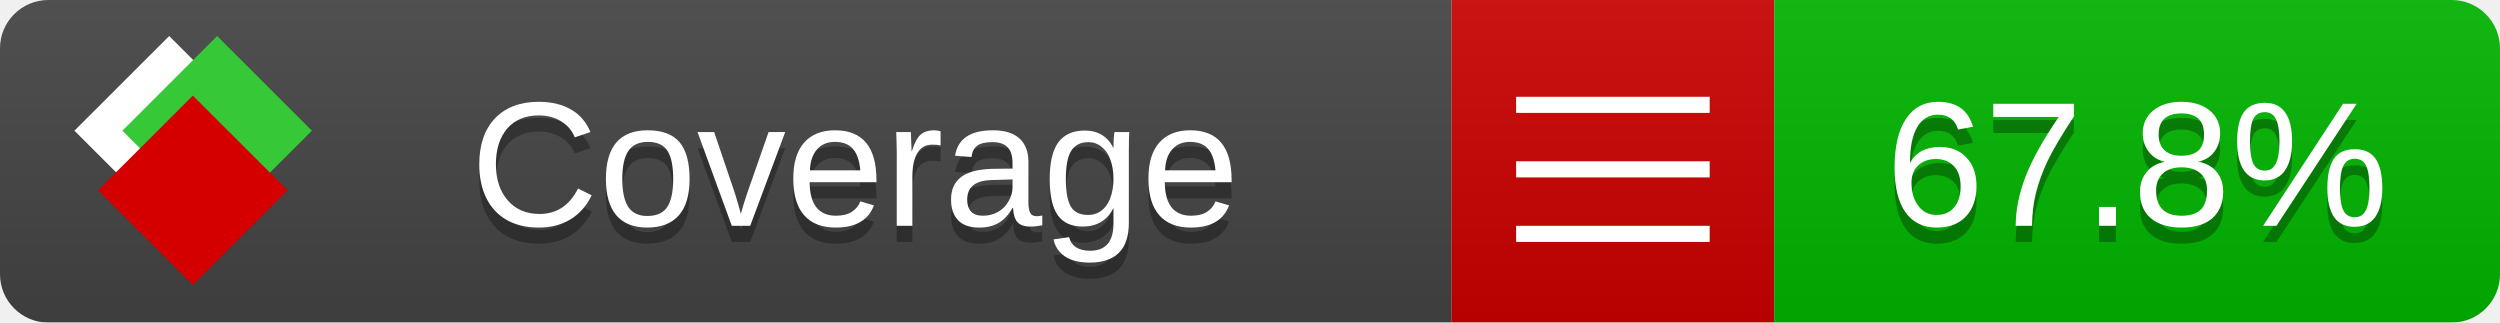
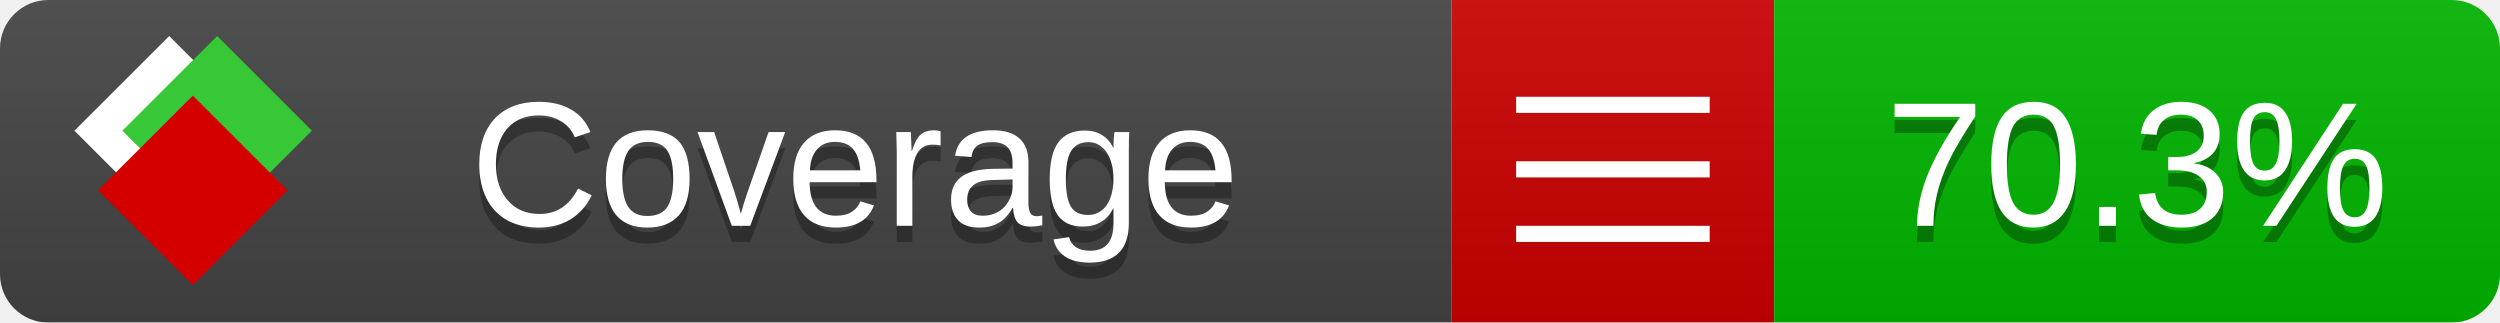
<svg xmlns="http://www.w3.org/2000/svg" xmlns:xlink="http://www.w3.org/1999/xlink" width="155" height="20">
  <style type="text/css">
          
            @keyframes fade1 {
                0% { visibility: visible; opacity: 1; }
               27% { visibility: visible; opacity: 1; }
               33% { visibility: hidden; opacity: 0; }
               60% { visibility: hidden; opacity: 0; }
               66% { visibility: hidden; opacity: 0; }
               93% { visibility: hidden; opacity: 0; }
              100% { visibility: visible; opacity: 1; }
            }
            @keyframes fade2 {
                0% { visibility: hidden; opacity: 0; }
               27% { visibility: hidden; opacity: 0; }
               33% { visibility: visible; opacity: 1; }
               60% { visibility: visible; opacity: 1; }
               66% { visibility: hidden; opacity: 0; }
               93% { visibility: hidden; opacity: 0; }
              100% { visibility: hidden; opacity: 0; }
            }
            @keyframes fade3 {
                0% { visibility: hidden; opacity: 0; }
               27% { visibility: hidden; opacity: 0; }
               33% { visibility: hidden; opacity: 0; }
               60% { visibility: hidden; opacity: 0; }
               66% { visibility: visible; opacity: 1; }
               93% { visibility: visible; opacity: 1; }
              100% { visibility: hidden; opacity: 0; }
            }
            .linecoverage {
                animation-duration: 15s;
                animation-name: fade1;
                animation-iteration-count: infinite;
            }
            .branchcoverage {
                animation-duration: 15s;
                animation-name: fade2;
                animation-iteration-count: infinite;
            }
            .methodcoverage {
                animation-duration: 15s;
                animation-name: fade3;
                animation-iteration-count: infinite;
            }
          
    </style>
  <defs>
    <linearGradient id="gradient" x2="0" y2="100%">
      <stop offset="0" stop-color="#bbb" stop-opacity=".1" />
      <stop offset="1" stop-opacity=".1" />
    </linearGradient>
    <linearGradient id="c">
      <stop offset="0" stop-color="#d40000" />
      <stop offset="1" stop-color="#ff2a2a" />
    </linearGradient>
    <linearGradient id="a">
      <stop offset="0" stop-color="#e0e0de" />
      <stop offset="1" stop-color="#fff" />
    </linearGradient>
    <linearGradient id="b">
      <stop offset="0" stop-color="#37c837" />
      <stop offset="1" stop-color="#217821" />
    </linearGradient>
    <linearGradient xlink:href="#a" id="e" x1="106.44" x2="69.96" y1="-11.96" y2="-46.84" gradientTransform="matrix(-.8426 -.00045 -.00045 -.8426 -94.27 -75.82)" gradientUnits="userSpaceOnUse" />
    <linearGradient xlink:href="#b" id="f" x1="56.19" x2="77.97" y1="-23.45" y2="10.62" gradientTransform="matrix(.8426 .00045 .00045 .8426 94.27 75.82)" gradientUnits="userSpaceOnUse" />
    <linearGradient xlink:href="#c" id="g" x1="79.98" x2="132.9" y1="10.79" y2="10.79" gradientTransform="matrix(.8426 .00045 .00045 .8426 94.27 75.82)" gradientUnits="userSpaceOnUse" />
    <mask id="mask">
      <rect width="155" height="20" rx="3" fill="#fff" />
    </mask>
    <g id="icon" transform="matrix(.04486 0 0 .04481 -.48 -.63)">
      <rect width="52.92" height="52.92" x="-109.72" y="-27.13" fill="url(#e)" transform="rotate(-135)" />
      <rect width="52.92" height="52.92" x="70.19" y="-39.18" fill="url(#f)" transform="rotate(45)" />
      <rect width="52.92" height="52.92" x="80.05" y="-15.74" fill="url(#g)" transform="rotate(45)" />
    </g>
  </defs>
  <g mask="url(#mask)">
    <rect x="0" y="0" width="90" height="20" fill="#444" />
    <rect x="90" y="0" width="20" height="20" fill="#c00" />
    <rect x="110" y="0" width="45" height="20" fill="#00B600" />
    <rect x="0" y="0" width="155" height="20" fill="url(#gradient)" />
  </g>
  <g>
    <path class="" stroke="#fff" d="M94 6.5 h12 M94 10.5 h12 M94 14.5 h12" />
  </g>
  <g fill="#fff" text-anchor="middle" font-family="Verdana,Arial,Geneva,sans-serif" font-size="11">
    <a xlink:href="https://github.com/danielpalme/ReportGenerator" target="_top">
      <use xlink:href="#icon" transform="translate(3,1) scale(3.5)" />
    </a>
    <text x="53" y="15" fill="#010101" fill-opacity=".3">Coverage</text>
    <text x="53" y="14" fill="#fff">Coverage</text>
-     <text class="" x="132.5" y="15" fill="#010101" fill-opacity=".3">67.8%</text>
-     <text class="" x="132.5" y="14">67.8%</text>
+     <text class="" x="132.5" y="15" fill="#010101" fill-opacity=".3">70.3%</text>
+     <text class="" x="132.5" y="14">70.3%</text>
  </g>
  <g>
    <rect class="" x="90" y="0" width="65" height="20" fill-opacity="0" />
  </g>
</svg>
